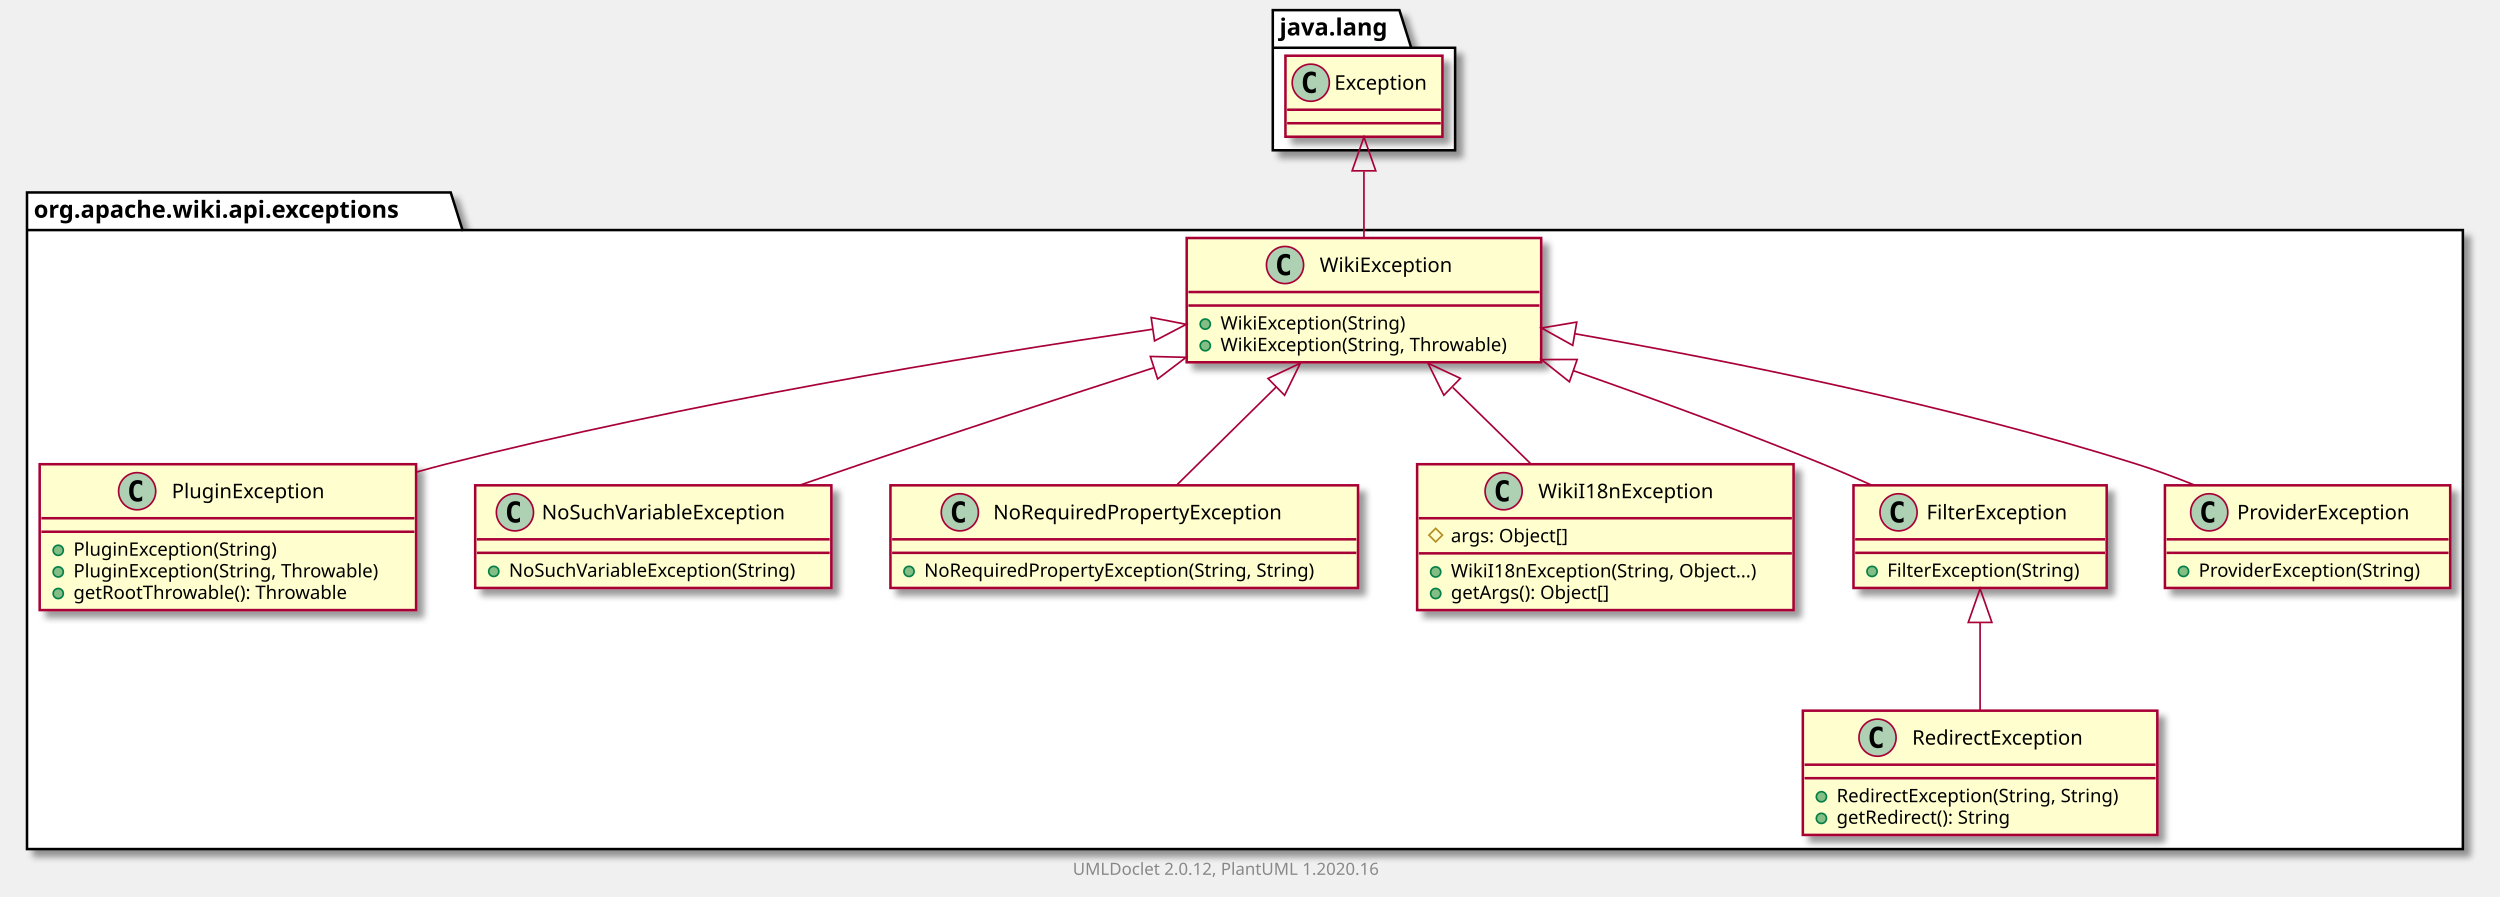
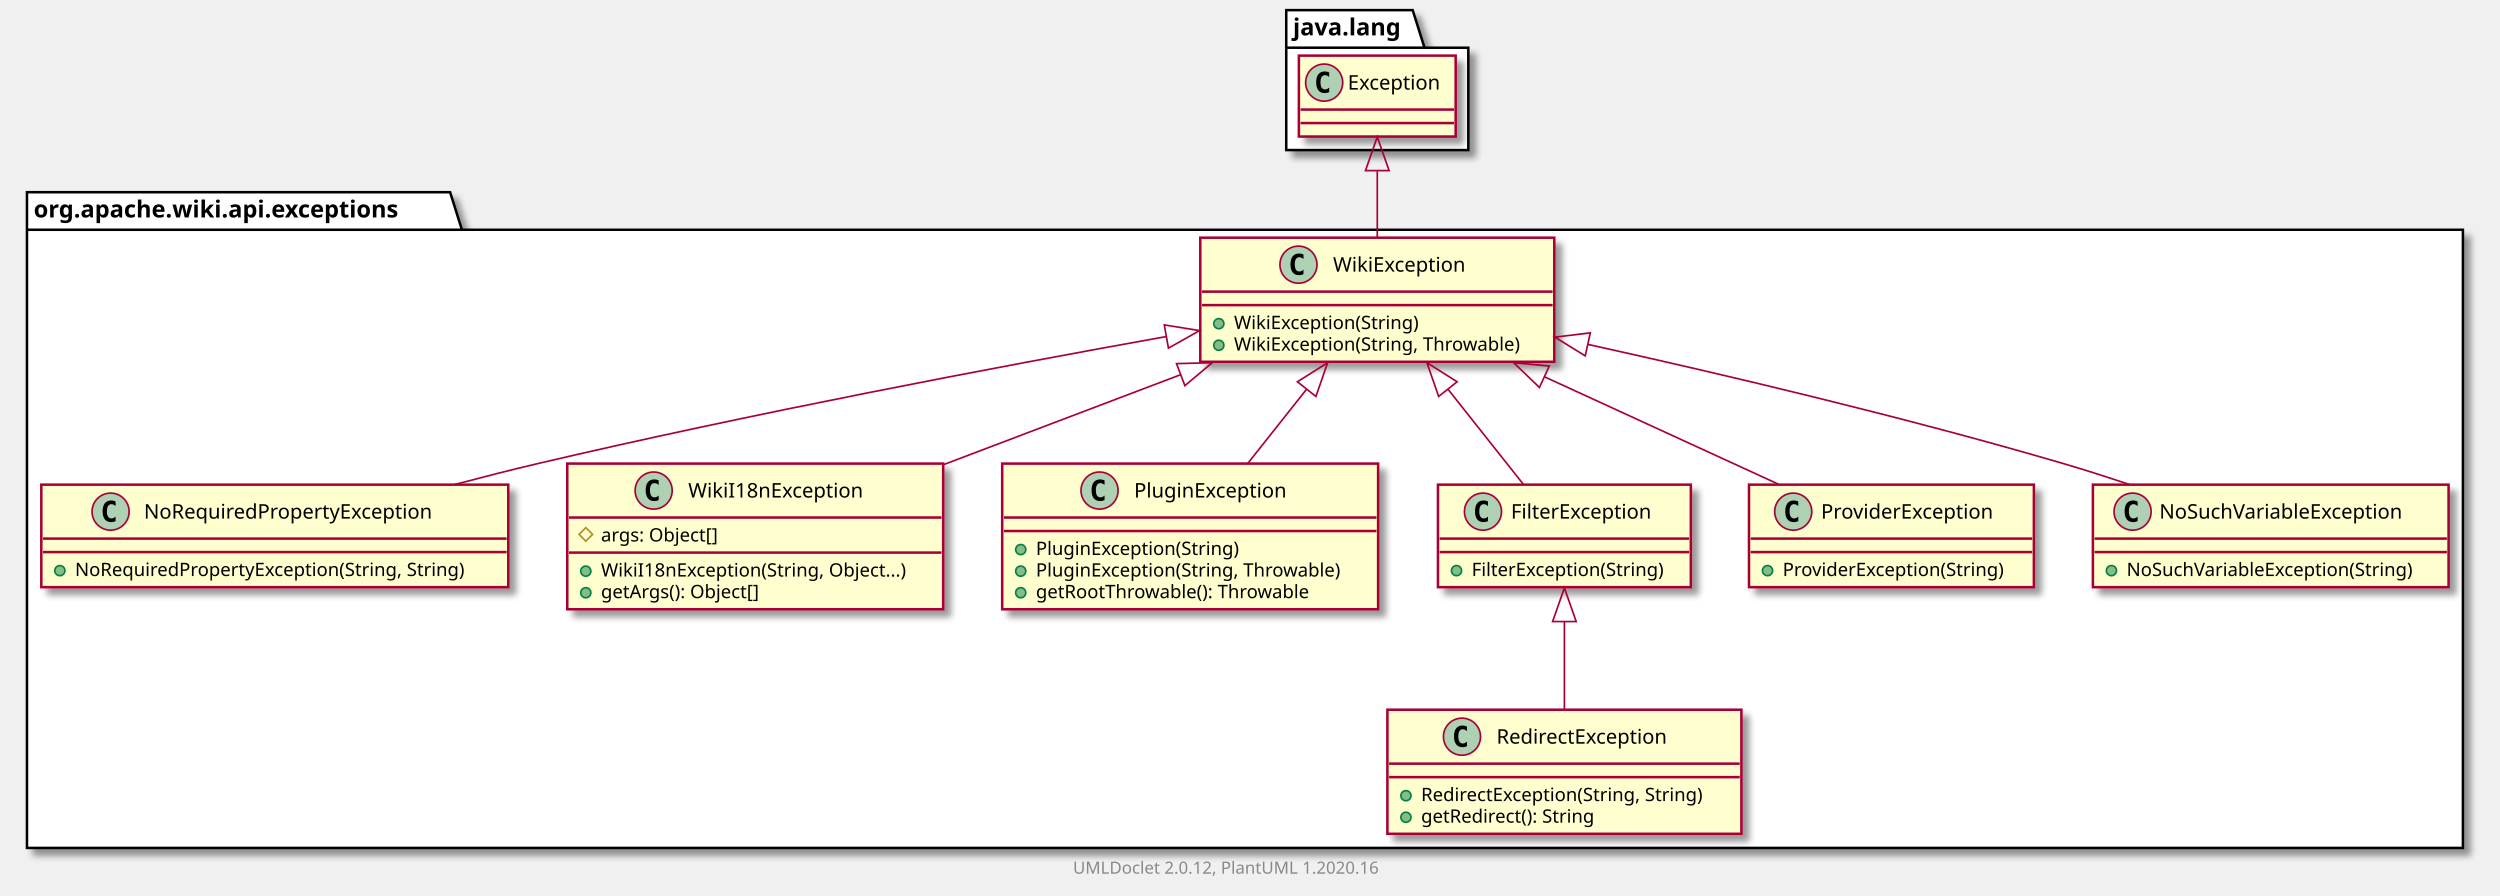
- <svg xmlns="http://www.w3.org/2000/svg" xmlns:xlink="http://www.w3.org/1999/xlink" contentScriptType="application/ecmascript" contentStyleType="text/css" height="531px" preserveAspectRatio="none" style="width:1481px;height:531px;" version="1.1" viewBox="0 0 1481 531" width="1481px" zoomAndPan="magnify">
+ <svg xmlns="http://www.w3.org/2000/svg" xmlns:xlink="http://www.w3.org/1999/xlink" contentScriptType="application/ecmascript" contentStyleType="text/css" height="531px" preserveAspectRatio="none" style="width:1483px;height:531px;" version="1.1" viewBox="0 0 1483 531" width="1483px" zoomAndPan="magnify">
  <defs>
-     <filter height="300%" id="f1twj5c781ihke" width="300%" x="-1" y="-1">
+     <filter height="300%" id="f6uxo4f4yz3b2" width="300%" x="-1" y="-1">
      <feGaussianBlur result="blurOut" stdDeviation="2.0" />
      <feColorMatrix in="blurOut" result="blurOut2" type="matrix" values="0 0 0 0 0 0 0 0 0 0 0 0 0 0 0 0 0 0 .4 0" />
      <feOffset dx="4.0" dy="4.0" in="blurOut2" result="blurOut3" />
      <feBlend in="SourceGraphic" in2="blurOut3" mode="normal" />
    </filter>
  </defs>
  <g>
-     <polygon fill="#FFFFFF" filter="url(#f1twj5c781ihke)" points="16,114,267,114,274,136.297,1459,136.297,1459,503,16,503,16,114" style="stroke: #000000; stroke-width: 1.5;" />
+     <polygon fill="#FFFFFF" filter="url(#f6uxo4f4yz3b2)" points="16,114,267,114,274,136.297,1461,136.297,1461,503,16,503,16,114" style="stroke: #000000; stroke-width: 1.5;" />
    <line style="stroke: #000000; stroke-width: 1.5;" x1="16" x2="274" y1="136.297" y2="136.297" />
    <text fill="#000000" font-family="sans-serif" font-size="14" font-weight="bold" lengthAdjust="spacingAndGlyphs" textLength="245" x="20" y="128.995">org.apache.wiki.api.exceptions</text>
-     <polygon fill="#FFFFFF" filter="url(#f1twj5c781ihke)" points="754,6,829,6,836,28.297,862,28.297,862,89,754,89,754,6" style="stroke: #000000; stroke-width: 1.5;" />
-     <line style="stroke: #000000; stroke-width: 1.5;" x1="754" x2="836" y1="28.297" y2="28.297" />
-     <text fill="#000000" font-family="sans-serif" font-size="14" font-weight="bold" lengthAdjust="spacingAndGlyphs" textLength="69" x="758" y="20.995">java.lang</text>
+     <polygon fill="#FFFFFF" filter="url(#f6uxo4f4yz3b2)" points="763,6,838,6,845,28.297,871,28.297,871,89,763,89,763,6" style="stroke: #000000; stroke-width: 1.5;" />
+     <line style="stroke: #000000; stroke-width: 1.5;" x1="763" x2="845" y1="28.297" y2="28.297" />
+     <text fill="#000000" font-family="sans-serif" font-size="14" font-weight="bold" lengthAdjust="spacingAndGlyphs" textLength="69" x="767" y="20.995">java.lang</text>
+     <a href="NoRequiredPropertyException.html" target="_top" title="NoRequiredPropertyException.html" xlink:actuate="onRequest" xlink:href="NoRequiredPropertyException.html" xlink:show="new" xlink:title="NoRequiredPropertyException.html" xlink:type="simple">
+       <rect codeLine="3" fill="#FEFECE" filter="url(#f6uxo4f4yz3b2)" height="60.805" id="org.apache.wiki.api.exceptions.NoRequiredPropertyException" style="stroke: #A80036; stroke-width: 1.5;" width="277" x="24.5" y="287.5" />
+       <ellipse cx="65.6" cy="303.5" fill="#ADD1B2" rx="11" ry="11" style="stroke: #A80036; stroke-width: 1.0;" />
+       <path d="M68.569,309.141 Q67.991,309.438 67.35,309.578 Q66.709,309.734 66.006,309.734 Q63.506,309.734 62.178,308.094 Q60.866,306.438 60.866,303.312 Q60.866,300.188 62.178,298.531 Q63.506,296.875 66.006,296.875 Q66.709,296.875 67.35,297.031 Q68.006,297.188 68.569,297.484 L68.569,300.203 Q67.944,299.625 67.35,299.359 Q66.756,299.078 66.131,299.078 Q64.787,299.078 64.1,300.156 Q63.413,301.219 63.413,303.312 Q63.413,305.406 64.1,306.484 Q64.787,307.547 66.131,307.547 Q66.756,307.547 67.35,307.281 Q67.944,307 68.569,306.422 L68.569,309.141 Z " />
+       <text fill="#000000" font-family="sans-serif" font-size="12" lengthAdjust="spacingAndGlyphs" textLength="187" x="85.4" y="307.654">NoRequiredPropertyException</text>
+       <line style="stroke: #A80036; stroke-width: 1.5;" x1="25.5" x2="300.5" y1="319.5" y2="319.5" />
+       <line style="stroke: #A80036; stroke-width: 1.5;" x1="25.5" x2="300.5" y1="327.5" y2="327.5" />
+       <ellipse cx="35.5" cy="338.5" fill="#84BE84" rx="3" ry="3" style="stroke: #038048; stroke-width: 1.0;" />
+       <text fill="#000000" font-family="sans-serif" font-size="11" lengthAdjust="spacingAndGlyphs" textLength="251" x="44.5" y="341.71">NoRequiredPropertyException(String, String)</text>
+     </a>
    <a href="RedirectException.html" target="_top" title="RedirectException.html" xlink:actuate="onRequest" xlink:href="RedirectException.html" xlink:show="new" xlink:title="RedirectException.html" xlink:type="simple">
-       <rect codeLine="3" fill="#FEFECE" filter="url(#f1twj5c781ihke)" height="73.609" id="org.apache.wiki.api.exceptions.RedirectException" style="stroke: #A80036; stroke-width: 1.5;" width="210" x="1068" y="421" />
-       <ellipse cx="1112.25" cy="437" fill="#ADD1B2" rx="11" ry="11" style="stroke: #A80036; stroke-width: 1.0;" />
-       <path d="M1115.219,442.641 Q1114.641,442.938 1114,443.078 Q1113.359,443.234 1112.656,443.234 Q1110.156,443.234 1108.828,441.594 Q1107.516,439.938 1107.516,436.812 Q1107.516,433.688 1108.828,432.031 Q1110.156,430.375 1112.656,430.375 Q1113.359,430.375 1114,430.531 Q1114.656,430.688 1115.219,430.984 L1115.219,433.703 Q1114.594,433.125 1114,432.859 Q1113.406,432.578 1112.781,432.578 Q1111.438,432.578 1110.75,433.656 Q1110.062,434.719 1110.062,436.812 Q1110.062,438.906 1110.75,439.984 Q1111.438,441.047 1112.781,441.047 Q1113.406,441.047 1114,440.781 Q1114.594,440.5 1115.219,439.922 L1115.219,442.641 Z " />
-       <text fill="#000000" font-family="sans-serif" font-size="12" lengthAdjust="spacingAndGlyphs" textLength="113" x="1132.75" y="441.154">RedirectException</text>
-       <line style="stroke: #A80036; stroke-width: 1.5;" x1="1069" x2="1277" y1="453" y2="453" />
-       <line style="stroke: #A80036; stroke-width: 1.5;" x1="1069" x2="1277" y1="461" y2="461" />
-       <ellipse cx="1079" cy="472" fill="#84BE84" rx="3" ry="3" style="stroke: #038048; stroke-width: 1.0;" />
-       <text fill="#000000" font-family="sans-serif" font-size="11" lengthAdjust="spacingAndGlyphs" textLength="184" x="1088" y="475.21">RedirectException(String, String)</text>
-       <ellipse cx="1079" cy="484.805" fill="#84BE84" rx="3" ry="3" style="stroke: #038048; stroke-width: 1.0;" />
-       <text fill="#000000" font-family="sans-serif" font-size="11" lengthAdjust="spacingAndGlyphs" textLength="114" x="1088" y="488.015">getRedirect(): String</text>
+       <rect codeLine="7" fill="#FEFECE" filter="url(#f6uxo4f4yz3b2)" height="73.609" id="org.apache.wiki.api.exceptions.RedirectException" style="stroke: #A80036; stroke-width: 1.5;" width="210" x="823" y="421" />
+       <ellipse cx="867.25" cy="437" fill="#ADD1B2" rx="11" ry="11" style="stroke: #A80036; stroke-width: 1.0;" />
+       <path d="M870.219,442.641 Q869.641,442.938 869,443.078 Q868.359,443.234 867.656,443.234 Q865.156,443.234 863.828,441.594 Q862.516,439.938 862.516,436.812 Q862.516,433.688 863.828,432.031 Q865.156,430.375 867.656,430.375 Q868.359,430.375 869,430.531 Q869.656,430.688 870.219,430.984 L870.219,433.703 Q869.594,433.125 869,432.859 Q868.406,432.578 867.781,432.578 Q866.438,432.578 865.75,433.656 Q865.062,434.719 865.062,436.812 Q865.062,438.906 865.75,439.984 Q866.438,441.047 867.781,441.047 Q868.406,441.047 869,440.781 Q869.594,440.5 870.219,439.922 L870.219,442.641 Z " />
+       <text fill="#000000" font-family="sans-serif" font-size="12" lengthAdjust="spacingAndGlyphs" textLength="113" x="887.75" y="441.154">RedirectException</text>
+       <line style="stroke: #A80036; stroke-width: 1.5;" x1="824" x2="1032" y1="453" y2="453" />
+       <line style="stroke: #A80036; stroke-width: 1.5;" x1="824" x2="1032" y1="461" y2="461" />
+       <ellipse cx="834" cy="472" fill="#84BE84" rx="3" ry="3" style="stroke: #038048; stroke-width: 1.0;" />
+       <text fill="#000000" font-family="sans-serif" font-size="11" lengthAdjust="spacingAndGlyphs" textLength="184" x="843" y="475.21">RedirectException(String, String)</text>
+       <ellipse cx="834" cy="484.805" fill="#84BE84" rx="3" ry="3" style="stroke: #038048; stroke-width: 1.0;" />
+       <text fill="#000000" font-family="sans-serif" font-size="11" lengthAdjust="spacingAndGlyphs" textLength="114" x="843" y="488.015">getRedirect(): String</text>
+     </a>
+     <a href="WikiI18nException.html" target="_top" title="WikiI18nException.html" xlink:actuate="onRequest" xlink:href="WikiI18nException.html" xlink:show="new" xlink:title="WikiI18nException.html" xlink:type="simple">
+       <rect codeLine="12" fill="#FEFECE" filter="url(#f6uxo4f4yz3b2)" height="86.414" id="org.apache.wiki.api.exceptions.WikiI18nException" style="stroke: #A80036; stroke-width: 1.5;" width="223" x="336.5" y="275" />
+       <ellipse cx="387.75" cy="291" fill="#ADD1B2" rx="11" ry="11" style="stroke: #A80036; stroke-width: 1.0;" />
+       <path d="M390.719,296.641 Q390.141,296.938 389.5,297.078 Q388.859,297.234 388.156,297.234 Q385.656,297.234 384.328,295.594 Q383.016,293.938 383.016,290.812 Q383.016,287.688 384.328,286.031 Q385.656,284.375 388.156,284.375 Q388.859,284.375 389.5,284.531 Q390.156,284.688 390.719,284.984 L390.719,287.703 Q390.094,287.125 389.5,286.859 Q388.906,286.578 388.281,286.578 Q386.938,286.578 386.25,287.656 Q385.562,288.719 385.562,290.812 Q385.562,292.906 386.25,293.984 Q386.938,295.047 388.281,295.047 Q388.906,295.047 389.5,294.781 Q390.094,294.5 390.719,293.922 L390.719,296.641 Z " />
+       <text fill="#000000" font-family="sans-serif" font-size="12" lengthAdjust="spacingAndGlyphs" textLength="112" x="408.25" y="295.154">WikiI18nException</text>
+       <line style="stroke: #A80036; stroke-width: 1.5;" x1="337.5" x2="558.5" y1="307" y2="307" />
+       <polygon fill="none" points="347.5,313,351.5,317,347.5,321,343.5,317" style="stroke: #B38D22; stroke-width: 1.0;" />
+       <text fill="#000000" font-family="sans-serif" font-size="11" lengthAdjust="spacingAndGlyphs" textLength="78" x="356.5" y="321.21">args: Object[]</text>
+       <line style="stroke: #A80036; stroke-width: 1.5;" x1="337.5" x2="558.5" y1="327.805" y2="327.805" />
+       <ellipse cx="347.5" cy="338.805" fill="#84BE84" rx="3" ry="3" style="stroke: #038048; stroke-width: 1.0;" />
+       <text fill="#000000" font-family="sans-serif" font-size="11" lengthAdjust="spacingAndGlyphs" textLength="197" x="356.5" y="342.015">WikiI18nException(String, Object...)</text>
+       <ellipse cx="347.5" cy="351.609" fill="#84BE84" rx="3" ry="3" style="stroke: #038048; stroke-width: 1.0;" />
+       <text fill="#000000" font-family="sans-serif" font-size="11" lengthAdjust="spacingAndGlyphs" textLength="104" x="356.5" y="354.82">getArgs(): Object[]</text>
    </a>
    <a href="PluginException.html" target="_top" title="PluginException.html" xlink:actuate="onRequest" xlink:href="PluginException.html" xlink:show="new" xlink:title="PluginException.html" xlink:type="simple">
-       <rect codeLine="8" fill="#FEFECE" filter="url(#f1twj5c781ihke)" height="86.414" id="org.apache.wiki.api.exceptions.PluginException" style="stroke: #A80036; stroke-width: 1.5;" width="223" x="23.5" y="275" />
-       <ellipse cx="81.25" cy="291" fill="#ADD1B2" rx="11" ry="11" style="stroke: #A80036; stroke-width: 1.0;" />
-       <path d="M84.219,296.641 Q83.641,296.938 83,297.078 Q82.359,297.234 81.656,297.234 Q79.156,297.234 77.828,295.594 Q76.516,293.938 76.516,290.812 Q76.516,287.688 77.828,286.031 Q79.156,284.375 81.656,284.375 Q82.359,284.375 83,284.531 Q83.656,284.688 84.219,284.984 L84.219,287.703 Q83.594,287.125 83,286.859 Q82.406,286.578 81.781,286.578 Q80.438,286.578 79.75,287.656 Q79.062,288.719 79.062,290.812 Q79.062,292.906 79.75,293.984 Q80.438,295.047 81.781,295.047 Q82.406,295.047 83,294.781 Q83.594,294.5 84.219,293.922 L84.219,296.641 Z " />
-       <text fill="#000000" font-family="sans-serif" font-size="12" lengthAdjust="spacingAndGlyphs" textLength="99" x="101.75" y="295.154">PluginException</text>
-       <line style="stroke: #A80036; stroke-width: 1.5;" x1="24.5" x2="245.5" y1="307" y2="307" />
-       <line style="stroke: #A80036; stroke-width: 1.5;" x1="24.5" x2="245.5" y1="315" y2="315" />
-       <ellipse cx="34.5" cy="326" fill="#84BE84" rx="3" ry="3" style="stroke: #038048; stroke-width: 1.0;" />
-       <text fill="#000000" font-family="sans-serif" font-size="11" lengthAdjust="spacingAndGlyphs" textLength="130" x="43.5" y="329.21">PluginException(String)</text>
-       <ellipse cx="34.5" cy="338.805" fill="#84BE84" rx="3" ry="3" style="stroke: #038048; stroke-width: 1.0;" />
-       <text fill="#000000" font-family="sans-serif" font-size="11" lengthAdjust="spacingAndGlyphs" textLength="197" x="43.5" y="342.015">PluginException(String, Throwable)</text>
-       <ellipse cx="34.5" cy="351.609" fill="#84BE84" rx="3" ry="3" style="stroke: #038048; stroke-width: 1.0;" />
-       <text fill="#000000" font-family="sans-serif" font-size="11" lengthAdjust="spacingAndGlyphs" textLength="177" x="43.5" y="354.82">getRootThrowable(): Throwable</text>
+       <rect codeLine="18" fill="#FEFECE" filter="url(#f6uxo4f4yz3b2)" height="86.414" id="org.apache.wiki.api.exceptions.PluginException" style="stroke: #A80036; stroke-width: 1.5;" width="223" x="594.5" y="275" />
+       <ellipse cx="652.25" cy="291" fill="#ADD1B2" rx="11" ry="11" style="stroke: #A80036; stroke-width: 1.0;" />
+       <path d="M655.219,296.641 Q654.641,296.938 654,297.078 Q653.359,297.234 652.656,297.234 Q650.156,297.234 648.828,295.594 Q647.516,293.938 647.516,290.812 Q647.516,287.688 648.828,286.031 Q650.156,284.375 652.656,284.375 Q653.359,284.375 654,284.531 Q654.656,284.688 655.219,284.984 L655.219,287.703 Q654.594,287.125 654,286.859 Q653.406,286.578 652.781,286.578 Q651.438,286.578 650.75,287.656 Q650.062,288.719 650.062,290.812 Q650.062,292.906 650.75,293.984 Q651.438,295.047 652.781,295.047 Q653.406,295.047 654,294.781 Q654.594,294.5 655.219,293.922 L655.219,296.641 Z " />
+       <text fill="#000000" font-family="sans-serif" font-size="12" lengthAdjust="spacingAndGlyphs" textLength="99" x="672.75" y="295.154">PluginException</text>
+       <line style="stroke: #A80036; stroke-width: 1.5;" x1="595.5" x2="816.5" y1="307" y2="307" />
+       <line style="stroke: #A80036; stroke-width: 1.5;" x1="595.5" x2="816.5" y1="315" y2="315" />
+       <ellipse cx="605.5" cy="326" fill="#84BE84" rx="3" ry="3" style="stroke: #038048; stroke-width: 1.0;" />
+       <text fill="#000000" font-family="sans-serif" font-size="11" lengthAdjust="spacingAndGlyphs" textLength="130" x="614.5" y="329.21">PluginException(String)</text>
+       <ellipse cx="605.5" cy="338.805" fill="#84BE84" rx="3" ry="3" style="stroke: #038048; stroke-width: 1.0;" />
+       <text fill="#000000" font-family="sans-serif" font-size="11" lengthAdjust="spacingAndGlyphs" textLength="197" x="614.5" y="342.015">PluginException(String, Throwable)</text>
+       <ellipse cx="605.5" cy="351.609" fill="#84BE84" rx="3" ry="3" style="stroke: #038048; stroke-width: 1.0;" />
+       <text fill="#000000" font-family="sans-serif" font-size="11" lengthAdjust="spacingAndGlyphs" textLength="177" x="614.5" y="354.82">getRootThrowable(): Throwable</text>
+     </a>
+     <a href="FilterException.html" target="_top" title="FilterException.html" xlink:actuate="onRequest" xlink:href="FilterException.html" xlink:show="new" xlink:title="FilterException.html" xlink:type="simple">
+       <rect codeLine="24" fill="#FEFECE" filter="url(#f6uxo4f4yz3b2)" height="60.805" id="org.apache.wiki.api.exceptions.FilterException" style="stroke: #A80036; stroke-width: 1.5;" width="150" x="853" y="287.5" />
+       <ellipse cx="879.7" cy="303.5" fill="#ADD1B2" rx="11" ry="11" style="stroke: #A80036; stroke-width: 1.0;" />
+       <path d="M882.669,309.141 Q882.091,309.438 881.45,309.578 Q880.809,309.734 880.106,309.734 Q877.606,309.734 876.278,308.094 Q874.966,306.438 874.966,303.312 Q874.966,300.188 876.278,298.531 Q877.606,296.875 880.106,296.875 Q880.809,296.875 881.45,297.031 Q882.106,297.188 882.669,297.484 L882.669,300.203 Q882.044,299.625 881.45,299.359 Q880.856,299.078 880.231,299.078 Q878.888,299.078 878.2,300.156 Q877.513,301.219 877.513,303.312 Q877.513,305.406 878.2,306.484 Q878.888,307.547 880.231,307.547 Q880.856,307.547 881.45,307.281 Q882.044,307 882.669,306.422 L882.669,309.141 Z " />
+       <text fill="#000000" font-family="sans-serif" font-size="12" lengthAdjust="spacingAndGlyphs" textLength="92" x="896.3" y="307.654">FilterException</text>
+       <line style="stroke: #A80036; stroke-width: 1.5;" x1="854" x2="1002" y1="319.5" y2="319.5" />
+       <line style="stroke: #A80036; stroke-width: 1.5;" x1="854" x2="1002" y1="327.5" y2="327.5" />
+       <ellipse cx="864" cy="338.5" fill="#84BE84" rx="3" ry="3" style="stroke: #038048; stroke-width: 1.0;" />
+       <text fill="#000000" font-family="sans-serif" font-size="11" lengthAdjust="spacingAndGlyphs" textLength="124" x="873" y="341.71">FilterException(String)</text>
+     </a>
+     <a href="ProviderException.html" target="_top" title="ProviderException.html" xlink:actuate="onRequest" xlink:href="ProviderException.html" xlink:show="new" xlink:title="ProviderException.html" xlink:type="simple">
+       <rect codeLine="28" fill="#FEFECE" filter="url(#f6uxo4f4yz3b2)" height="60.805" id="org.apache.wiki.api.exceptions.ProviderException" style="stroke: #A80036; stroke-width: 1.5;" width="169" x="1037.5" y="287.5" />
+       <ellipse cx="1063.75" cy="303.5" fill="#ADD1B2" rx="11" ry="11" style="stroke: #A80036; stroke-width: 1.0;" />
+       <path d="M1066.719,309.141 Q1066.141,309.438 1065.5,309.578 Q1064.859,309.734 1064.156,309.734 Q1061.656,309.734 1060.328,308.094 Q1059.016,306.438 1059.016,303.312 Q1059.016,300.188 1060.328,298.531 Q1061.656,296.875 1064.156,296.875 Q1064.859,296.875 1065.5,297.031 Q1066.156,297.188 1066.719,297.484 L1066.719,300.203 Q1066.094,299.625 1065.5,299.359 Q1064.906,299.078 1064.281,299.078 Q1062.938,299.078 1062.25,300.156 Q1061.562,301.219 1061.562,303.312 Q1061.562,305.406 1062.25,306.484 Q1062.938,307.547 1064.281,307.547 Q1064.906,307.547 1065.5,307.281 Q1066.094,307 1066.719,306.422 L1066.719,309.141 Z " />
+       <text fill="#000000" font-family="sans-serif" font-size="12" lengthAdjust="spacingAndGlyphs" textLength="112" x="1080.25" y="307.654">ProviderException</text>
+       <line style="stroke: #A80036; stroke-width: 1.5;" x1="1038.5" x2="1205.5" y1="319.5" y2="319.5" />
+       <line style="stroke: #A80036; stroke-width: 1.5;" x1="1038.5" x2="1205.5" y1="327.5" y2="327.5" />
+       <ellipse cx="1048.5" cy="338.5" fill="#84BE84" rx="3" ry="3" style="stroke: #038048; stroke-width: 1.0;" />
+       <text fill="#000000" font-family="sans-serif" font-size="11" lengthAdjust="spacingAndGlyphs" textLength="143" x="1057.5" y="341.71">ProviderException(String)</text>
    </a>
    <a href="NoSuchVariableException.html" target="_top" title="NoSuchVariableException.html" xlink:actuate="onRequest" xlink:href="NoSuchVariableException.html" xlink:show="new" xlink:title="NoSuchVariableException.html" xlink:type="simple">
-       <rect codeLine="14" fill="#FEFECE" filter="url(#f1twj5c781ihke)" height="60.805" id="org.apache.wiki.api.exceptions.NoSuchVariableException" style="stroke: #A80036; stroke-width: 1.5;" width="211" x="281.5" y="287.5" />
-       <ellipse cx="305.05" cy="303.5" fill="#ADD1B2" rx="11" ry="11" style="stroke: #A80036; stroke-width: 1.0;" />
-       <path d="M308.019,309.141 Q307.441,309.438 306.8,309.578 Q306.159,309.734 305.456,309.734 Q302.956,309.734 301.628,308.094 Q300.316,306.438 300.316,303.312 Q300.316,300.188 301.628,298.531 Q302.956,296.875 305.456,296.875 Q306.159,296.875 306.8,297.031 Q307.456,297.188 308.019,297.484 L308.019,300.203 Q307.394,299.625 306.8,299.359 Q306.206,299.078 305.581,299.078 Q304.238,299.078 303.55,300.156 Q302.863,301.219 302.863,303.312 Q302.863,305.406 303.55,306.484 Q304.238,307.547 305.581,307.547 Q306.206,307.547 306.8,307.281 Q307.394,307 308.019,306.422 L308.019,309.141 Z " />
-       <text fill="#000000" font-family="sans-serif" font-size="12" lengthAdjust="spacingAndGlyphs" textLength="160" x="320.95" y="307.654">NoSuchVariableException</text>
-       <line style="stroke: #A80036; stroke-width: 1.5;" x1="282.5" x2="491.5" y1="319.5" y2="319.5" />
-       <line style="stroke: #A80036; stroke-width: 1.5;" x1="282.5" x2="491.5" y1="327.5" y2="327.5" />
-       <ellipse cx="292.5" cy="338.5" fill="#84BE84" rx="3" ry="3" style="stroke: #038048; stroke-width: 1.0;" />
-       <text fill="#000000" font-family="sans-serif" font-size="11" lengthAdjust="spacingAndGlyphs" textLength="185" x="301.5" y="341.71">NoSuchVariableException(String)</text>
+       <rect codeLine="32" fill="#FEFECE" filter="url(#f6uxo4f4yz3b2)" height="60.805" id="org.apache.wiki.api.exceptions.NoSuchVariableException" style="stroke: #A80036; stroke-width: 1.5;" width="211" x="1241.5" y="287.5" />
+       <ellipse cx="1265.05" cy="303.5" fill="#ADD1B2" rx="11" ry="11" style="stroke: #A80036; stroke-width: 1.0;" />
+       <path d="M1268.019,309.141 Q1267.441,309.438 1266.8,309.578 Q1266.159,309.734 1265.456,309.734 Q1262.956,309.734 1261.628,308.094 Q1260.316,306.438 1260.316,303.312 Q1260.316,300.188 1261.628,298.531 Q1262.956,296.875 1265.456,296.875 Q1266.159,296.875 1266.8,297.031 Q1267.456,297.188 1268.019,297.484 L1268.019,300.203 Q1267.394,299.625 1266.8,299.359 Q1266.206,299.078 1265.581,299.078 Q1264.237,299.078 1263.55,300.156 Q1262.862,301.219 1262.862,303.312 Q1262.862,305.406 1263.55,306.484 Q1264.237,307.547 1265.581,307.547 Q1266.206,307.547 1266.8,307.281 Q1267.394,307 1268.019,306.422 L1268.019,309.141 Z " />
+       <text fill="#000000" font-family="sans-serif" font-size="12" lengthAdjust="spacingAndGlyphs" textLength="160" x="1280.95" y="307.654">NoSuchVariableException</text>
+       <line style="stroke: #A80036; stroke-width: 1.5;" x1="1242.5" x2="1451.5" y1="319.5" y2="319.5" />
+       <line style="stroke: #A80036; stroke-width: 1.5;" x1="1242.5" x2="1451.5" y1="327.5" y2="327.5" />
+       <ellipse cx="1252.5" cy="338.5" fill="#84BE84" rx="3" ry="3" style="stroke: #038048; stroke-width: 1.0;" />
+       <text fill="#000000" font-family="sans-serif" font-size="11" lengthAdjust="spacingAndGlyphs" textLength="185" x="1261.5" y="341.71">NoSuchVariableException(String)</text>
    </a>
    <a href="WikiException.html" target="_top" title="WikiException.html" xlink:actuate="onRequest" xlink:href="WikiException.html" xlink:show="new" xlink:title="WikiException.html" xlink:type="simple">
-       <rect codeLine="18" fill="#FEFECE" filter="url(#f1twj5c781ihke)" height="73.609" id="org.apache.wiki.api.exceptions.WikiException" style="stroke: #A80036; stroke-width: 1.5;" width="210" x="703" y="141" />
-       <ellipse cx="761.25" cy="157" fill="#ADD1B2" rx="11" ry="11" style="stroke: #A80036; stroke-width: 1.0;" />
-       <path d="M764.219,162.641 Q763.641,162.938 763,163.078 Q762.359,163.234 761.656,163.234 Q759.156,163.234 757.828,161.594 Q756.516,159.938 756.516,156.812 Q756.516,153.688 757.828,152.031 Q759.156,150.375 761.656,150.375 Q762.359,150.375 763,150.531 Q763.656,150.688 764.219,150.984 L764.219,153.703 Q763.594,153.125 763,152.859 Q762.406,152.578 761.781,152.578 Q760.438,152.578 759.75,153.656 Q759.062,154.719 759.062,156.812 Q759.062,158.906 759.75,159.984 Q760.438,161.047 761.781,161.047 Q762.406,161.047 763,160.781 Q763.594,160.5 764.219,159.922 L764.219,162.641 Z " />
-       <text fill="#000000" font-family="sans-serif" font-size="12" lengthAdjust="spacingAndGlyphs" textLength="85" x="781.75" y="161.154">WikiException</text>
-       <line style="stroke: #A80036; stroke-width: 1.5;" x1="704" x2="912" y1="173" y2="173" />
-       <line style="stroke: #A80036; stroke-width: 1.5;" x1="704" x2="912" y1="181" y2="181" />
-       <ellipse cx="714" cy="192" fill="#84BE84" rx="3" ry="3" style="stroke: #038048; stroke-width: 1.0;" />
-       <text fill="#000000" font-family="sans-serif" font-size="11" lengthAdjust="spacingAndGlyphs" textLength="117" x="723" y="195.21">WikiException(String)</text>
-       <ellipse cx="714" cy="204.805" fill="#84BE84" rx="3" ry="3" style="stroke: #038048; stroke-width: 1.0;" />
-       <text fill="#000000" font-family="sans-serif" font-size="11" lengthAdjust="spacingAndGlyphs" textLength="184" x="723" y="208.015">WikiException(String, Throwable)</text>
+       <rect codeLine="36" fill="#FEFECE" filter="url(#f6uxo4f4yz3b2)" height="73.609" id="org.apache.wiki.api.exceptions.WikiException" style="stroke: #A80036; stroke-width: 1.5;" width="210" x="712" y="141" />
+       <ellipse cx="770.25" cy="157" fill="#ADD1B2" rx="11" ry="11" style="stroke: #A80036; stroke-width: 1.0;" />
+       <path d="M773.219,162.641 Q772.641,162.938 772,163.078 Q771.359,163.234 770.656,163.234 Q768.156,163.234 766.828,161.594 Q765.516,159.938 765.516,156.812 Q765.516,153.688 766.828,152.031 Q768.156,150.375 770.656,150.375 Q771.359,150.375 772,150.531 Q772.656,150.688 773.219,150.984 L773.219,153.703 Q772.594,153.125 772,152.859 Q771.406,152.578 770.781,152.578 Q769.438,152.578 768.75,153.656 Q768.062,154.719 768.062,156.812 Q768.062,158.906 768.75,159.984 Q769.438,161.047 770.781,161.047 Q771.406,161.047 772,160.781 Q772.594,160.5 773.219,159.922 L773.219,162.641 Z " />
+       <text fill="#000000" font-family="sans-serif" font-size="12" lengthAdjust="spacingAndGlyphs" textLength="85" x="790.75" y="161.154">WikiException</text>
+       <line style="stroke: #A80036; stroke-width: 1.5;" x1="713" x2="921" y1="173" y2="173" />
+       <line style="stroke: #A80036; stroke-width: 1.5;" x1="713" x2="921" y1="181" y2="181" />
+       <ellipse cx="723" cy="192" fill="#84BE84" rx="3" ry="3" style="stroke: #038048; stroke-width: 1.0;" />
+       <text fill="#000000" font-family="sans-serif" font-size="11" lengthAdjust="spacingAndGlyphs" textLength="117" x="732" y="195.21">WikiException(String)</text>
+       <ellipse cx="723" cy="204.805" fill="#84BE84" rx="3" ry="3" style="stroke: #038048; stroke-width: 1.0;" />
+       <text fill="#000000" font-family="sans-serif" font-size="11" lengthAdjust="spacingAndGlyphs" textLength="184" x="732" y="208.015">WikiException(String, Throwable)</text>
    </a>
-     <a href="NoRequiredPropertyException.html" target="_top" title="NoRequiredPropertyException.html" xlink:actuate="onRequest" xlink:href="NoRequiredPropertyException.html" xlink:show="new" xlink:title="NoRequiredPropertyException.html" xlink:type="simple">
-       <rect codeLine="23" fill="#FEFECE" filter="url(#f1twj5c781ihke)" height="60.805" id="org.apache.wiki.api.exceptions.NoRequiredPropertyException" style="stroke: #A80036; stroke-width: 1.5;" width="277" x="527.5" y="287.5" />
-       <ellipse cx="568.6" cy="303.5" fill="#ADD1B2" rx="11" ry="11" style="stroke: #A80036; stroke-width: 1.0;" />
-       <path d="M571.569,309.141 Q570.991,309.438 570.35,309.578 Q569.709,309.734 569.006,309.734 Q566.506,309.734 565.178,308.094 Q563.866,306.438 563.866,303.312 Q563.866,300.188 565.178,298.531 Q566.506,296.875 569.006,296.875 Q569.709,296.875 570.35,297.031 Q571.006,297.188 571.569,297.484 L571.569,300.203 Q570.944,299.625 570.35,299.359 Q569.756,299.078 569.131,299.078 Q567.788,299.078 567.1,300.156 Q566.413,301.219 566.413,303.312 Q566.413,305.406 567.1,306.484 Q567.788,307.547 569.131,307.547 Q569.756,307.547 570.35,307.281 Q570.944,307 571.569,306.422 L571.569,309.141 Z " />
-       <text fill="#000000" font-family="sans-serif" font-size="12" lengthAdjust="spacingAndGlyphs" textLength="187" x="588.4" y="307.654">NoRequiredPropertyException</text>
-       <line style="stroke: #A80036; stroke-width: 1.5;" x1="528.5" x2="803.5" y1="319.5" y2="319.5" />
-       <line style="stroke: #A80036; stroke-width: 1.5;" x1="528.5" x2="803.5" y1="327.5" y2="327.5" />
-       <ellipse cx="538.5" cy="338.5" fill="#84BE84" rx="3" ry="3" style="stroke: #038048; stroke-width: 1.0;" />
-       <text fill="#000000" font-family="sans-serif" font-size="11" lengthAdjust="spacingAndGlyphs" textLength="251" x="547.5" y="341.71">NoRequiredPropertyException(String, String)</text>
-     </a>
-     <a href="WikiI18nException.html" target="_top" title="WikiI18nException.html" xlink:actuate="onRequest" xlink:href="WikiI18nException.html" xlink:show="new" xlink:title="WikiI18nException.html" xlink:type="simple">
-       <rect codeLine="27" fill="#FEFECE" filter="url(#f1twj5c781ihke)" height="86.414" id="org.apache.wiki.api.exceptions.WikiI18nException" style="stroke: #A80036; stroke-width: 1.5;" width="223" x="839.5" y="275" />
-       <ellipse cx="890.75" cy="291" fill="#ADD1B2" rx="11" ry="11" style="stroke: #A80036; stroke-width: 1.0;" />
-       <path d="M893.719,296.641 Q893.141,296.938 892.5,297.078 Q891.859,297.234 891.156,297.234 Q888.656,297.234 887.328,295.594 Q886.016,293.938 886.016,290.812 Q886.016,287.688 887.328,286.031 Q888.656,284.375 891.156,284.375 Q891.859,284.375 892.5,284.531 Q893.156,284.688 893.719,284.984 L893.719,287.703 Q893.094,287.125 892.5,286.859 Q891.906,286.578 891.281,286.578 Q889.938,286.578 889.25,287.656 Q888.562,288.719 888.562,290.812 Q888.562,292.906 889.25,293.984 Q889.938,295.047 891.281,295.047 Q891.906,295.047 892.5,294.781 Q893.094,294.5 893.719,293.922 L893.719,296.641 Z " />
-       <text fill="#000000" font-family="sans-serif" font-size="12" lengthAdjust="spacingAndGlyphs" textLength="112" x="911.25" y="295.154">WikiI18nException</text>
-       <line style="stroke: #A80036; stroke-width: 1.5;" x1="840.5" x2="1061.5" y1="307" y2="307" />
-       <polygon fill="none" points="850.5,313,854.5,317,850.5,321,846.5,317" style="stroke: #B38D22; stroke-width: 1.0;" />
-       <text fill="#000000" font-family="sans-serif" font-size="11" lengthAdjust="spacingAndGlyphs" textLength="78" x="859.5" y="321.21">args: Object[]</text>
-       <line style="stroke: #A80036; stroke-width: 1.5;" x1="840.5" x2="1061.5" y1="327.805" y2="327.805" />
-       <ellipse cx="850.5" cy="338.805" fill="#84BE84" rx="3" ry="3" style="stroke: #038048; stroke-width: 1.0;" />
-       <text fill="#000000" font-family="sans-serif" font-size="11" lengthAdjust="spacingAndGlyphs" textLength="197" x="859.5" y="342.015">WikiI18nException(String, Object...)</text>
-       <ellipse cx="850.5" cy="351.609" fill="#84BE84" rx="3" ry="3" style="stroke: #038048; stroke-width: 1.0;" />
-       <text fill="#000000" font-family="sans-serif" font-size="11" lengthAdjust="spacingAndGlyphs" textLength="104" x="859.5" y="354.82">getArgs(): Object[]</text>
-     </a>
-     <a href="FilterException.html" target="_top" title="FilterException.html" xlink:actuate="onRequest" xlink:href="FilterException.html" xlink:show="new" xlink:title="FilterException.html" xlink:type="simple">
-       <rect codeLine="33" fill="#FEFECE" filter="url(#f1twj5c781ihke)" height="60.805" id="org.apache.wiki.api.exceptions.FilterException" style="stroke: #A80036; stroke-width: 1.5;" width="150" x="1098" y="287.5" />
-       <ellipse cx="1124.7" cy="303.5" fill="#ADD1B2" rx="11" ry="11" style="stroke: #A80036; stroke-width: 1.0;" />
-       <path d="M1127.669,309.141 Q1127.091,309.438 1126.45,309.578 Q1125.809,309.734 1125.106,309.734 Q1122.606,309.734 1121.278,308.094 Q1119.966,306.438 1119.966,303.312 Q1119.966,300.188 1121.278,298.531 Q1122.606,296.875 1125.106,296.875 Q1125.809,296.875 1126.45,297.031 Q1127.106,297.188 1127.669,297.484 L1127.669,300.203 Q1127.044,299.625 1126.45,299.359 Q1125.856,299.078 1125.231,299.078 Q1123.888,299.078 1123.2,300.156 Q1122.513,301.219 1122.513,303.312 Q1122.513,305.406 1123.2,306.484 Q1123.888,307.547 1125.231,307.547 Q1125.856,307.547 1126.45,307.281 Q1127.044,307 1127.669,306.422 L1127.669,309.141 Z " />
-       <text fill="#000000" font-family="sans-serif" font-size="12" lengthAdjust="spacingAndGlyphs" textLength="92" x="1141.3" y="307.654">FilterException</text>
-       <line style="stroke: #A80036; stroke-width: 1.5;" x1="1099" x2="1247" y1="319.5" y2="319.5" />
-       <line style="stroke: #A80036; stroke-width: 1.5;" x1="1099" x2="1247" y1="327.5" y2="327.5" />
-       <ellipse cx="1109" cy="338.5" fill="#84BE84" rx="3" ry="3" style="stroke: #038048; stroke-width: 1.0;" />
-       <text fill="#000000" font-family="sans-serif" font-size="11" lengthAdjust="spacingAndGlyphs" textLength="124" x="1118" y="341.71">FilterException(String)</text>
-     </a>
-     <a href="ProviderException.html" target="_top" title="ProviderException.html" xlink:actuate="onRequest" xlink:href="ProviderException.html" xlink:show="new" xlink:title="ProviderException.html" xlink:type="simple">
-       <rect codeLine="37" fill="#FEFECE" filter="url(#f1twj5c781ihke)" height="60.805" id="org.apache.wiki.api.exceptions.ProviderException" style="stroke: #A80036; stroke-width: 1.5;" width="169" x="1282.5" y="287.5" />
-       <ellipse cx="1308.75" cy="303.5" fill="#ADD1B2" rx="11" ry="11" style="stroke: #A80036; stroke-width: 1.0;" />
-       <path d="M1311.719,309.141 Q1311.141,309.438 1310.5,309.578 Q1309.859,309.734 1309.156,309.734 Q1306.656,309.734 1305.328,308.094 Q1304.016,306.438 1304.016,303.312 Q1304.016,300.188 1305.328,298.531 Q1306.656,296.875 1309.156,296.875 Q1309.859,296.875 1310.5,297.031 Q1311.156,297.188 1311.719,297.484 L1311.719,300.203 Q1311.094,299.625 1310.5,299.359 Q1309.906,299.078 1309.281,299.078 Q1307.938,299.078 1307.25,300.156 Q1306.562,301.219 1306.562,303.312 Q1306.562,305.406 1307.25,306.484 Q1307.938,307.547 1309.281,307.547 Q1309.906,307.547 1310.5,307.281 Q1311.094,307 1311.719,306.422 L1311.719,309.141 Z " />
-       <text fill="#000000" font-family="sans-serif" font-size="12" lengthAdjust="spacingAndGlyphs" textLength="112" x="1325.25" y="307.654">ProviderException</text>
-       <line style="stroke: #A80036; stroke-width: 1.5;" x1="1283.5" x2="1450.5" y1="319.5" y2="319.5" />
-       <line style="stroke: #A80036; stroke-width: 1.5;" x1="1283.5" x2="1450.5" y1="327.5" y2="327.5" />
-       <ellipse cx="1293.5" cy="338.5" fill="#84BE84" rx="3" ry="3" style="stroke: #038048; stroke-width: 1.0;" />
-       <text fill="#000000" font-family="sans-serif" font-size="11" lengthAdjust="spacingAndGlyphs" textLength="143" x="1302.5" y="341.71">ProviderException(String)</text>
-     </a>
-     <rect codeLine="52" fill="#FEFECE" filter="url(#f1twj5c781ihke)" height="48" id="java.lang.Exception" style="stroke: #A80036; stroke-width: 1.5;" width="93" x="761.5" y="33" />
-     <ellipse cx="776.5" cy="49" fill="#ADD1B2" rx="11" ry="11" style="stroke: #A80036; stroke-width: 1.0;" />
-     <path d="M779.469,54.641 Q778.891,54.938 778.25,55.078 Q777.609,55.234 776.906,55.234 Q774.406,55.234 773.078,53.594 Q771.766,51.938 771.766,48.812 Q771.766,45.688 773.078,44.031 Q774.406,42.375 776.906,42.375 Q777.609,42.375 778.25,42.531 Q778.906,42.688 779.469,42.984 L779.469,45.703 Q778.844,45.125 778.25,44.859 Q777.656,44.578 777.031,44.578 Q775.688,44.578 775,45.656 Q774.312,46.719 774.312,48.812 Q774.312,50.906 775,51.984 Q775.688,53.047 777.031,53.047 Q777.656,53.047 778.25,52.781 Q778.844,52.5 779.469,51.922 L779.469,54.641 Z " />
-     <text fill="#000000" font-family="sans-serif" font-size="12" lengthAdjust="spacingAndGlyphs" textLength="61" x="790.5" y="53.154">Exception</text>
-     <line style="stroke: #A80036; stroke-width: 1.5;" x1="762.5" x2="853.5" y1="65" y2="65" />
-     <line style="stroke: #A80036; stroke-width: 1.5;" x1="762.5" x2="853.5" y1="73" y2="73" />
-     <path codeLine="41" d="M1173,368.911 C1173,386.103 1173,404.959 1173,420.879 " fill="none" id="org.apache.wiki.api.exceptions.FilterException-backto-org.apache.wiki.api.exceptions.RedirectException" style="stroke: #A80036; stroke-width: 1.0;" />
-     <polygon fill="none" points="1166,368.724,1173,348.724,1180,368.724,1166,368.724" style="stroke: #A80036; stroke-width: 1.0;" />
-     <path codeLine="42" d="M682.683,195.056 C571.707,211.411 405.791,238.93 264,275 C258.28,276.455 252.448,278.036 246.578,279.704 " fill="none" id="org.apache.wiki.api.exceptions.WikiException-backto-org.apache.wiki.api.exceptions.PluginException" style="stroke: #A80036; stroke-width: 1.0;" />
-     <polygon fill="none" points="681.947,188.09,702.747,192.133,683.966,201.943,681.947,188.09" style="stroke: #A80036; stroke-width: 1.0;" />
-     <path codeLine="43" d="M683.422,217.887 C629.947,235.18 566.817,255.824 510,275 C498.212,278.979 485.811,283.233 473.606,287.46 " fill="none" id="org.apache.wiki.api.exceptions.WikiException-backto-org.apache.wiki.api.exceptions.NoSuchVariableException" style="stroke: #A80036; stroke-width: 1.0;" />
-     <polygon fill="none" points="681.474,211.16,702.658,211.676,685.776,224.483,681.474,211.16" style="stroke: #A80036; stroke-width: 1.0;" />
-     <path codeLine="44" d="M808,101.553 C808,114.514 808,128.527 808,140.972 " fill="none" id="java.lang.Exception-backto-org.apache.wiki.api.exceptions.WikiException" style="stroke: #A80036; stroke-width: 1.0;" />
-     <polygon fill="none" points="801,101.195,808,81.195,815,101.195,801,101.195" style="stroke: #A80036; stroke-width: 1.0;" />
-     <path codeLine="45" d="M756.064,229.205 C736.293,248.697 714.393,270.288 697.139,287.299 " fill="none" id="org.apache.wiki.api.exceptions.WikiException-backto-org.apache.wiki.api.exceptions.NoRequiredPropertyException" style="stroke: #A80036; stroke-width: 1.0;" />
-     <polygon fill="none" points="751.163,224.207,770.319,215.15,760.992,234.176,751.163,224.207" style="stroke: #A80036; stroke-width: 1.0;" />
-     <path codeLine="46" d="M860.669,229.564 C875.915,244.49 892.391,260.621 907.045,274.967 " fill="none" id="org.apache.wiki.api.exceptions.WikiException-backto-org.apache.wiki.api.exceptions.WikiI18nException" style="stroke: #A80036; stroke-width: 1.0;" />
-     <polygon fill="none" points="855.34,234.143,845.946,215.15,865.134,224.139,855.34,234.143" style="stroke: #A80036; stroke-width: 1.0;" />
-     <path codeLine="47" d="M932.041,219.577 C978.774,235.935 1032.172,255.462 1080,275 C1089.386,278.834 1099.203,283.093 1108.794,287.397 " fill="none" id="org.apache.wiki.api.exceptions.WikiException-backto-org.apache.wiki.api.exceptions.FilterException" style="stroke: #A80036; stroke-width: 1.0;" />
-     <polygon fill="none" points="929.728,226.184,913.136,213.005,934.326,212.961,929.728,226.184" style="stroke: #A80036; stroke-width: 1.0;" />
-     <path codeLine="48" d="M933.039,197.731 C1026.073,214.03 1155.514,240.143 1266,275 C1277.268,278.555 1289.003,282.91 1300.316,287.469 " fill="none" id="org.apache.wiki.api.exceptions.WikiException-backto-org.apache.wiki.api.exceptions.ProviderException" style="stroke: #A80036; stroke-width: 1.0;" />
-     <polygon fill="none" points="931.688,204.601,913.17,194.302,934.069,190.805,931.688,204.601" style="stroke: #A80036; stroke-width: 1.0;" />
-     <text fill="#888888" font-family="sans-serif" font-size="10" lengthAdjust="spacingAndGlyphs" textLength="192" x="635.5" y="518.282">UMLDoclet 2.0.12, PlantUML 1.2020.16</text>
+     <rect codeLine="52" fill="#FEFECE" filter="url(#f6uxo4f4yz3b2)" height="48" id="java.lang.Exception" style="stroke: #A80036; stroke-width: 1.5;" width="93" x="770.5" y="33" />
+     <ellipse cx="785.5" cy="49" fill="#ADD1B2" rx="11" ry="11" style="stroke: #A80036; stroke-width: 1.0;" />
+     <path d="M788.469,54.641 Q787.891,54.938 787.25,55.078 Q786.609,55.234 785.906,55.234 Q783.406,55.234 782.078,53.594 Q780.766,51.938 780.766,48.812 Q780.766,45.688 782.078,44.031 Q783.406,42.375 785.906,42.375 Q786.609,42.375 787.25,42.531 Q787.906,42.688 788.469,42.984 L788.469,45.703 Q787.844,45.125 787.25,44.859 Q786.656,44.578 786.031,44.578 Q784.688,44.578 784,45.656 Q783.312,46.719 783.312,48.812 Q783.312,50.906 784,51.984 Q784.688,53.047 786.031,53.047 Q786.656,53.047 787.25,52.781 Q787.844,52.5 788.469,51.922 L788.469,54.641 Z " />
+     <text fill="#000000" font-family="sans-serif" font-size="12" lengthAdjust="spacingAndGlyphs" textLength="61" x="799.5" y="53.154">Exception</text>
+     <line style="stroke: #A80036; stroke-width: 1.5;" x1="771.5" x2="862.5" y1="65" y2="65" />
+     <line style="stroke: #A80036; stroke-width: 1.5;" x1="771.5" x2="862.5" y1="73" y2="73" />
+     <path codeLine="41" d="M691.661,199.668 C590.614,217.795 445.082,245.39 319,275 C303.001,278.757 286.167,283.043 269.717,287.419 " fill="none" id="org.apache.wiki.api.exceptions.WikiException-backto-org.apache.wiki.api.exceptions.NoRequiredPropertyException" style="stroke: #A80036; stroke-width: 1.0;" />
+     <polygon fill="none" points="690.656,192.737,711.574,196.115,693.115,206.519,690.656,192.737" style="stroke: #A80036; stroke-width: 1.0;" />
+     <path codeLine="42" d="M928,368.911 C928,386.103 928,404.959 928,420.879 " fill="none" id="org.apache.wiki.api.exceptions.FilterException-backto-org.apache.wiki.api.exceptions.RedirectException" style="stroke: #A80036; stroke-width: 1.0;" />
+     <polygon fill="none" points="921,368.724,928,348.724,935,368.724,921,368.724" style="stroke: #A80036; stroke-width: 1.0;" />
+     <path codeLine="43" d="M700.252,222.295 C655.335,239.336 604.196,258.739 559.76,275.598 " fill="none" id="org.apache.wiki.api.exceptions.WikiException-backto-org.apache.wiki.api.exceptions.WikiI18nException" style="stroke: #A80036; stroke-width: 1.0;" />
+     <polygon fill="none" points="697.901,215.7,719.084,215.15,702.867,228.789,697.901,215.7" style="stroke: #A80036; stroke-width: 1.0;" />
+     <path codeLine="44" d="M775.005,230.967 C763.485,245.497 751.138,261.069 740.119,274.967 " fill="none" id="org.apache.wiki.api.exceptions.WikiException-backto-org.apache.wiki.api.exceptions.PluginException" style="stroke: #A80036; stroke-width: 1.0;" />
+     <polygon fill="none" points="769.635,226.473,787.545,215.15,780.605,235.171,769.635,226.473" style="stroke: #A80036; stroke-width: 1.0;" />
+     <path codeLine="45" d="M858.959,230.921 C874.051,249.957 890.566,270.786 903.659,287.299 " fill="none" id="org.apache.wiki.api.exceptions.WikiException-backto-org.apache.wiki.api.exceptions.FilterException" style="stroke: #A80036; stroke-width: 1.0;" />
+     <polygon fill="none" points="853.395,235.171,846.455,215.15,864.365,226.473,853.395,235.171" style="stroke: #A80036; stroke-width: 1.0;" />
+     <path codeLine="46" d="M916.269,223.566 C961.744,244.44 1014.441,268.629 1055.117,287.299 " fill="none" id="org.apache.wiki.api.exceptions.WikiException-backto-org.apache.wiki.api.exceptions.ProviderException" style="stroke: #A80036; stroke-width: 1.0;" />
+     <polygon fill="none" points="913.19,229.855,897.934,215.15,919.03,217.131,913.19,229.855" style="stroke: #A80036; stroke-width: 1.0;" />
+     <path codeLine="47" d="M942.064,204.328 C1023.02,222.223 1130.403,247.564 1224,275 C1236.808,278.754 1250.245,283.062 1263.342,287.469 " fill="none" id="org.apache.wiki.api.exceptions.WikiException-backto-org.apache.wiki.api.exceptions.NoSuchVariableException" style="stroke: #A80036; stroke-width: 1.0;" />
+     <polygon fill="none" points="940.372,211.123,922.338,199.999,943.373,197.448,940.372,211.123" style="stroke: #A80036; stroke-width: 1.0;" />
+     <path codeLine="48" d="M817,101.553 C817,114.514 817,128.527 817,140.972 " fill="none" id="java.lang.Exception-backto-org.apache.wiki.api.exceptions.WikiException" style="stroke: #A80036; stroke-width: 1.0;" />
+     <polygon fill="none" points="810,101.195,817,81.195,824,101.195,810,101.195" style="stroke: #A80036; stroke-width: 1.0;" />
+     <text fill="#888888" font-family="sans-serif" font-size="10" lengthAdjust="spacingAndGlyphs" textLength="192" x="636.5" y="518.282">UMLDoclet 2.0.12, PlantUML 1.2020.16</text>
  </g>
</svg>
